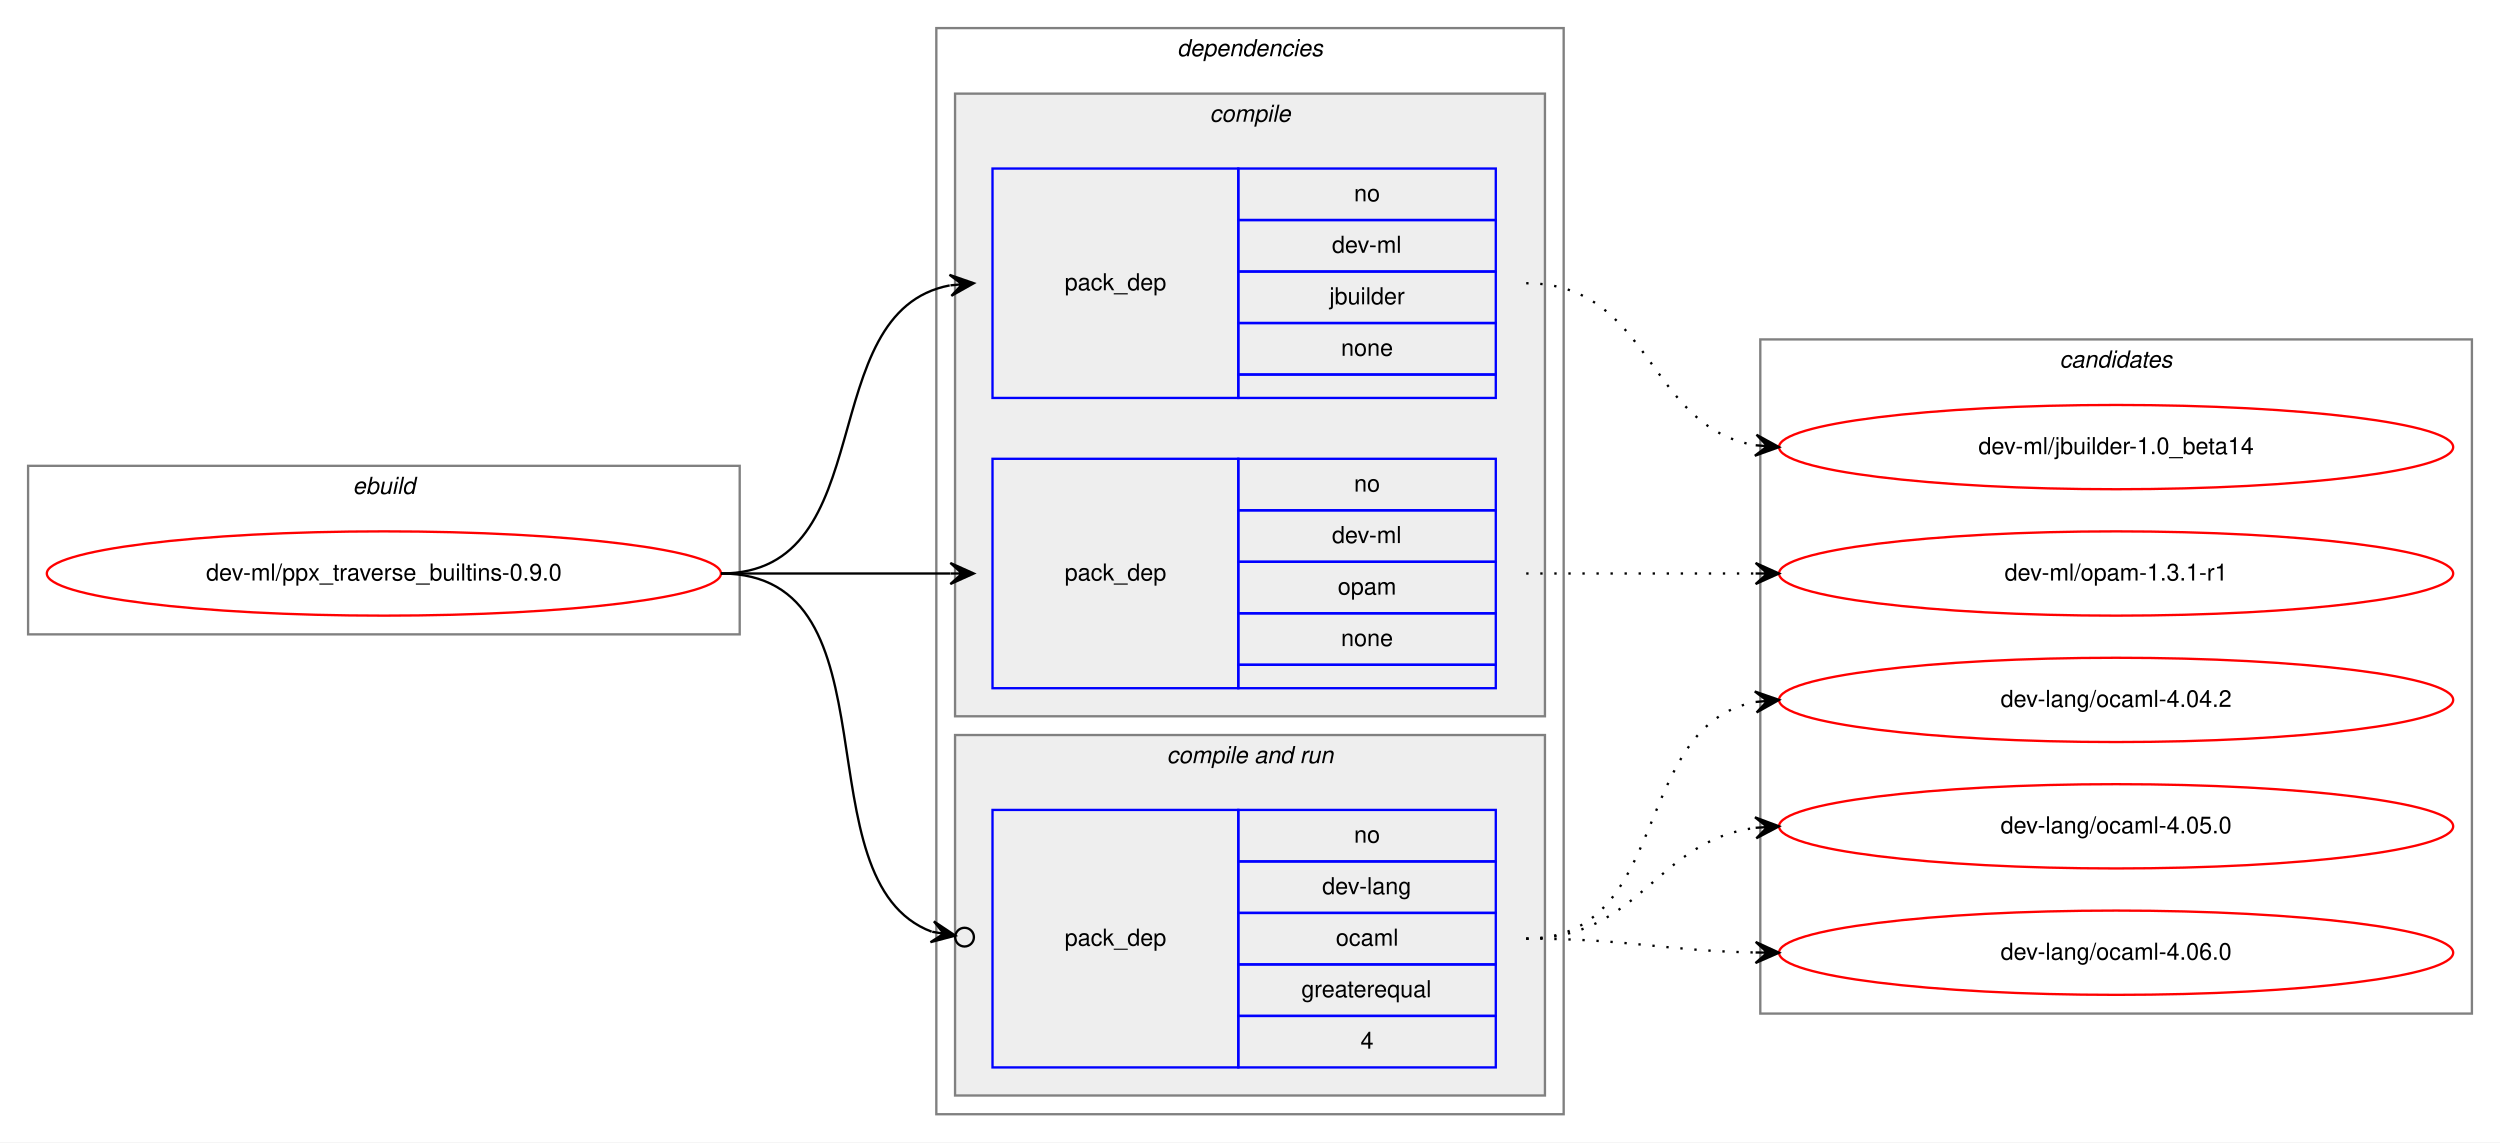
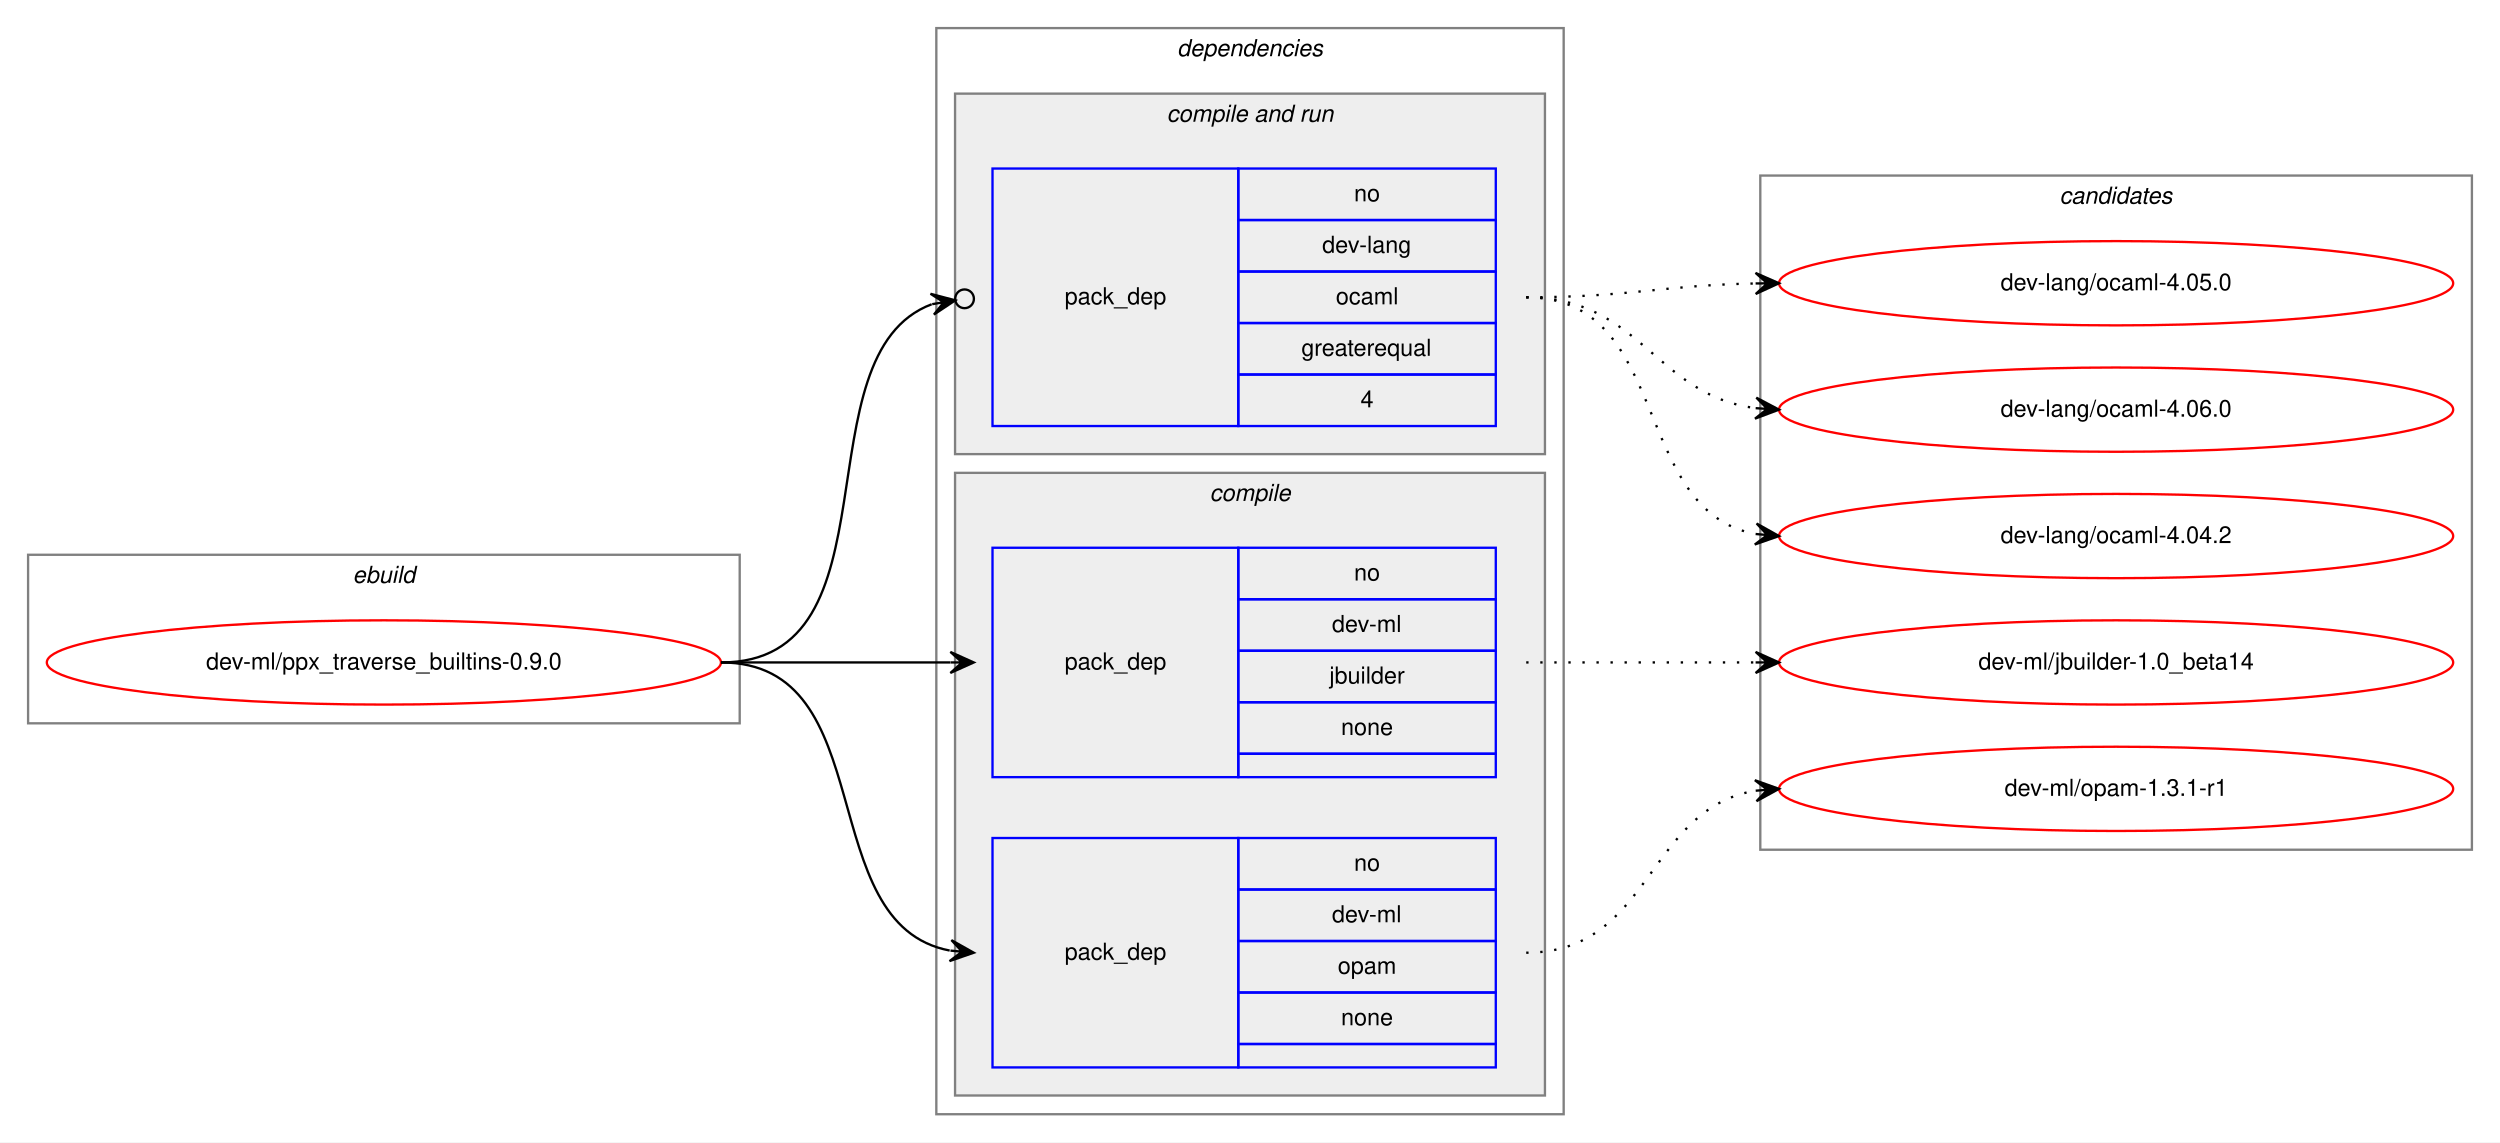
<svg xmlns="http://www.w3.org/2000/svg" xmlns:xlink="http://www.w3.org/1999/xlink" width="1068pt" height="488pt" viewBox="0.00 0.00 1068.00 488.00">
  <g id="graph0" class="graph" transform="scale(1 1) rotate(0) translate(4 484)">
    <polygon fill="white" stroke="transparent" points="-4,4 -4,-484 1064,-484 1064,4 -4,4" />
    <g id="clust1" class="cluster">
-       <polygon fill="none" stroke="gray" points="8,-213 8,-285 312,-285 312,-213 8,-213" />
-       <text text-anchor="start" x="146.663" y="-273" font-family="Helvetica,sans-Serif" font-style="italic" font-size="10.00">ebuild</text>
+       <polygon fill="none" stroke="gray" points="8,-175 8,-247 312,-247 312,-175 8,-175" />
+       <text text-anchor="start" x="146.663" y="-235" font-family="Helvetica,sans-Serif" font-style="italic" font-size="10.00">ebuild</text>
    </g>
    <g id="clust2" class="cluster">
      <polygon fill="none" stroke="gray" points="396,-8 396,-472 664,-472 664,-8 396,-8" />
      <text text-anchor="start" x="498.875" y="-460" font-family="Helvetica,sans-Serif" font-style="italic" font-size="10.00">dependencies</text>
    </g>
+     <g id="clust6" class="cluster">
+       <polygon fill="#eeeeee" stroke="gray" points="404,-290 404,-444 656,-444 656,-290 404,-290" />
+       <text text-anchor="start" x="494.437" y="-432" font-family="Helvetica,sans-Serif" font-style="italic" font-size="10.00">compile and run</text>
+     </g>
    <g id="clust3" class="cluster">
-       <polygon fill="#eeeeee" stroke="gray" points="404,-178 404,-444 656,-444 656,-178 404,-178" />
-       <text text-anchor="start" x="512.778" y="-432" font-family="Helvetica,sans-Serif" font-style="italic" font-size="10.00">compile</text>
-     </g>
-     <g id="clust6" class="cluster">
-       <polygon fill="#eeeeee" stroke="gray" points="404,-16 404,-170 656,-170 656,-16 404,-16" />
-       <text text-anchor="start" x="494.437" y="-158" font-family="Helvetica,sans-Serif" font-style="italic" font-size="10.00">compile and run</text>
+       <polygon fill="#eeeeee" stroke="gray" points="404,-16 404,-282 656,-282 656,-16 404,-16" />
+       <text text-anchor="start" x="512.778" y="-270" font-family="Helvetica,sans-Serif" font-style="italic" font-size="10.00">compile</text>
    </g>
    <g id="clust9" class="cluster">
-       <polygon fill="none" stroke="gray" points="748,-51 748,-339 1052,-339 1052,-51 748,-51" />
-       <text text-anchor="start" x="875.824" y="-327" font-family="Helvetica,sans-Serif" font-style="italic" font-size="10.00">candidates</text>
+       <polygon fill="none" stroke="gray" points="748,-121 748,-409 1052,-409 1052,-121 748,-121" />
+       <text text-anchor="start" x="875.824" y="-397" font-family="Helvetica,sans-Serif" font-style="italic" font-size="10.00">candidates</text>
    </g>
    <g id="node1" class="node">
      <g id="a_node1">
        <a xlink:href="../dev-ml/ppx_traverse_builtins-0.9.0.svg" xlink:title="dev-ml/ppx_traverse_builtins-0.9.0">
-           <ellipse fill="none" stroke="red" cx="160" cy="-239" rx="144" ry="18" />
-           <text text-anchor="middle" x="160" y="-236" font-family="Helvetica,sans-Serif" font-size="10.00">dev-ml/ppx_traverse_builtins-0.9.0</text>
+           <ellipse fill="none" stroke="red" cx="160" cy="-201" rx="144" ry="18" />
+           <text text-anchor="middle" x="160" y="-198" font-family="Helvetica,sans-Serif" font-size="10.00">dev-ml/ppx_traverse_builtins-0.9.0</text>
        </a>
      </g>
    </g>
    <g id="node2" class="node">
-       <polygon fill="none" stroke="blue" points="420,-314 420,-412 525,-412 525,-314 420,-314" />
-       <text text-anchor="start" x="450.823" y="-360" font-family="Helvetica,sans-Serif" font-size="10.00">pack_dep</text>
+       <polygon fill="none" stroke="blue" points="420,-152 420,-250 525,-250 525,-152 420,-152" />
+       <text text-anchor="start" x="450.823" y="-198" font-family="Helvetica,sans-Serif" font-size="10.00">pack_dep</text>
+       <polygon fill="none" stroke="blue" points="525,-228 525,-250 635,-250 635,-228 525,-228" />
+       <text text-anchor="start" x="574.441" y="-236" font-family="Helvetica,sans-Serif" font-size="10.00">no</text>
+       <polygon fill="none" stroke="blue" points="525,-206 525,-228 635,-228 635,-206 525,-206" />
+       <text text-anchor="start" x="565.003" y="-214" font-family="Helvetica,sans-Serif" font-size="10.00">dev-ml</text>
+       <polygon fill="none" stroke="blue" points="525,-184 525,-206 635,-206 635,-184 525,-184" />
+       <text text-anchor="start" x="563.889" y="-192" font-family="Helvetica,sans-Serif" font-size="10.00">jbuilder</text>
+       <polygon fill="none" stroke="blue" points="525,-162 525,-184 635,-184 635,-162 525,-162" />
+       <text text-anchor="start" x="568.882" y="-170" font-family="Helvetica,sans-Serif" font-size="10.00">none</text>
+       <polygon fill="none" stroke="blue" points="525,-152 525,-162 635,-162 635,-152 525,-152" />
+     </g>
+     <g id="edge1" class="edge">
+       <path fill="none" stroke="black" d="M304,-201C348.438,-201 362.02,-201 401.878,-201" />
+       <polygon fill="black" stroke="black" points="412,-201 402,-205.5 407,-201 402,-201 402,-201 402,-201 407,-201 402,-196.5 412,-201 412,-201" />
+     </g>
+     <g id="node3" class="node">
+       <polygon fill="none" stroke="blue" points="420,-28 420,-126 525,-126 525,-28 420,-28" />
+       <text text-anchor="start" x="450.823" y="-74" font-family="Helvetica,sans-Serif" font-size="10.00">pack_dep</text>
+       <polygon fill="none" stroke="blue" points="525,-104 525,-126 635,-126 635,-104 525,-104" />
+       <text text-anchor="start" x="574.441" y="-112" font-family="Helvetica,sans-Serif" font-size="10.00">no</text>
+       <polygon fill="none" stroke="blue" points="525,-82 525,-104 635,-104 635,-82 525,-82" />
+       <text text-anchor="start" x="565.003" y="-90" font-family="Helvetica,sans-Serif" font-size="10.00">dev-ml</text>
+       <polygon fill="none" stroke="blue" points="525,-60 525,-82 635,-82 635,-60 525,-60" />
+       <text text-anchor="start" x="567.497" y="-68" font-family="Helvetica,sans-Serif" font-size="10.00">opam</text>
+       <polygon fill="none" stroke="blue" points="525,-38 525,-60 635,-60 635,-38 525,-38" />
+       <text text-anchor="start" x="568.882" y="-46" font-family="Helvetica,sans-Serif" font-size="10.00">none</text>
+       <polygon fill="none" stroke="blue" points="525,-28 525,-38 635,-38 635,-28 525,-28" />
+     </g>
+     <g id="edge2" class="edge">
+       <path fill="none" stroke="black" d="M304,-201C373.372,-201 342.506,-89.274 401.698,-77.927" />
+       <polygon fill="black" stroke="black" points="412,-77 402.443,-82.378 407.02,-77.448 402.04,-77.896 402.04,-77.896 402.04,-77.896 407.02,-77.448 401.637,-73.414 412,-77 412,-77" />
+     </g>
+     <g id="node4" class="node">
+       <polygon fill="none" stroke="blue" points="420,-302 420,-412 525,-412 525,-302 420,-302" />
+       <text text-anchor="start" x="450.823" y="-354" font-family="Helvetica,sans-Serif" font-size="10.00">pack_dep</text>
      <polygon fill="none" stroke="blue" points="525,-390 525,-412 635,-412 635,-390 525,-390" />
      <text text-anchor="start" x="574.441" y="-398" font-family="Helvetica,sans-Serif" font-size="10.00">no</text>
      <polygon fill="none" stroke="blue" points="525,-368 525,-390 635,-390 635,-368 525,-368" />
-       <text text-anchor="start" x="565.003" y="-376" font-family="Helvetica,sans-Serif" font-size="10.00">dev-ml</text>
+       <text text-anchor="start" x="560.828" y="-376" font-family="Helvetica,sans-Serif" font-size="10.00">dev-lang</text>
      <polygon fill="none" stroke="blue" points="525,-346 525,-368 635,-368 635,-346 525,-346" />
-       <text text-anchor="start" x="563.889" y="-354" font-family="Helvetica,sans-Serif" font-size="10.00">jbuilder</text>
+       <text text-anchor="start" x="566.667" y="-354" font-family="Helvetica,sans-Serif" font-size="10.00">ocaml</text>
      <polygon fill="none" stroke="blue" points="525,-324 525,-346 635,-346 635,-324 525,-324" />
-       <text text-anchor="start" x="568.882" y="-332" font-family="Helvetica,sans-Serif" font-size="10.00">none</text>
-       <polygon fill="none" stroke="blue" points="525,-314 525,-324 635,-324 635,-314 525,-314" />
-     </g>
-     <g id="edge1" class="edge">
-       <path fill="none" stroke="black" d="M304,-239C373.372,-239 342.506,-350.726 401.698,-362.073" />
-       <polygon fill="black" stroke="black" points="412,-363 401.637,-366.586 407.02,-362.552 402.04,-362.104 402.04,-362.104 402.04,-362.104 407.02,-362.552 402.443,-357.622 412,-363 412,-363" />
-     </g>
-     <g id="node3" class="node">
-       <polygon fill="none" stroke="blue" points="420,-190 420,-288 525,-288 525,-190 420,-190" />
-       <text text-anchor="start" x="450.823" y="-236" font-family="Helvetica,sans-Serif" font-size="10.00">pack_dep</text>
-       <polygon fill="none" stroke="blue" points="525,-266 525,-288 635,-288 635,-266 525,-266" />
-       <text text-anchor="start" x="574.441" y="-274" font-family="Helvetica,sans-Serif" font-size="10.00">no</text>
-       <polygon fill="none" stroke="blue" points="525,-244 525,-266 635,-266 635,-244 525,-244" />
-       <text text-anchor="start" x="565.003" y="-252" font-family="Helvetica,sans-Serif" font-size="10.00">dev-ml</text>
-       <polygon fill="none" stroke="blue" points="525,-222 525,-244 635,-244 635,-222 525,-222" />
-       <text text-anchor="start" x="567.497" y="-230" font-family="Helvetica,sans-Serif" font-size="10.00">opam</text>
-       <polygon fill="none" stroke="blue" points="525,-200 525,-222 635,-222 635,-200 525,-200" />
-       <text text-anchor="start" x="568.882" y="-208" font-family="Helvetica,sans-Serif" font-size="10.00">none</text>
-       <polygon fill="none" stroke="blue" points="525,-190 525,-200 635,-200 635,-190 525,-190" />
-     </g>
-     <g id="edge2" class="edge">
-       <path fill="none" stroke="black" d="M304,-239C348.438,-239 362.02,-239 401.878,-239" />
-       <polygon fill="black" stroke="black" points="412,-239 402,-243.5 407,-239 402,-239 402,-239 402,-239 407,-239 402,-234.5 412,-239 412,-239" />
-     </g>
-     <g id="node4" class="node">
-       <polygon fill="none" stroke="blue" points="420,-28 420,-138 525,-138 525,-28 420,-28" />
-       <text text-anchor="start" x="450.823" y="-80" font-family="Helvetica,sans-Serif" font-size="10.00">pack_dep</text>
-       <polygon fill="none" stroke="blue" points="525,-116 525,-138 635,-138 635,-116 525,-116" />
-       <text text-anchor="start" x="574.441" y="-124" font-family="Helvetica,sans-Serif" font-size="10.00">no</text>
-       <polygon fill="none" stroke="blue" points="525,-94 525,-116 635,-116 635,-94 525,-94" />
-       <text text-anchor="start" x="560.828" y="-102" font-family="Helvetica,sans-Serif" font-size="10.00">dev-lang</text>
-       <polygon fill="none" stroke="blue" points="525,-72 525,-94 635,-94 635,-72 525,-72" />
-       <text text-anchor="start" x="566.667" y="-80" font-family="Helvetica,sans-Serif" font-size="10.00">ocaml</text>
-       <polygon fill="none" stroke="blue" points="525,-50 525,-72 635,-72 635,-50 525,-50" />
-       <text text-anchor="start" x="551.936" y="-58" font-family="Helvetica,sans-Serif" font-size="10.00">greaterequal</text>
-       <polygon fill="none" stroke="blue" points="525,-28 525,-50 635,-50 635,-28 525,-28" />
-       <text text-anchor="start" x="577.221" y="-36" font-family="Helvetica,sans-Serif" font-size="10.00">4</text>
+       <text text-anchor="start" x="551.936" y="-332" font-family="Helvetica,sans-Serif" font-size="10.00">greaterequal</text>
+       <polygon fill="none" stroke="blue" points="525,-302 525,-324 635,-324 635,-302 525,-302" />
+       <text text-anchor="start" x="577.221" y="-310" font-family="Helvetica,sans-Serif" font-size="10.00">4</text>
    </g>
    <g id="edge3" class="edge">
-       <path fill="none" stroke="black" d="M304,-239C381.41,-239 336.648,-107.544 394.014,-85.977" />
-       <ellipse fill="none" stroke="black" cx="408.054" cy="-83.653" rx="4" ry="4" />
-       <polygon fill="black" stroke="black" points="404.107,-84.306 394.976,-90.379 399.175,-85.123 394.242,-85.939 394.242,-85.939 394.242,-85.939 399.175,-85.123 393.507,-81.5 404.107,-84.306 404.107,-84.306" />
+       <path fill="none" stroke="black" d="M304,-201C381.41,-201 336.648,-332.456 394.014,-354.023" />
+       <ellipse fill="none" stroke="black" cx="408.054" cy="-356.347" rx="4" ry="4" />
+       <polygon fill="black" stroke="black" points="404.107,-355.694 393.507,-358.5 399.175,-354.877 394.242,-354.061 394.242,-354.061 394.242,-354.061 399.175,-354.877 394.976,-349.621 404.107,-355.694 404.107,-355.694" />
    </g>
    <g id="node5" class="node">
      <g id="a_node5">
        <a xlink:href="../dev-ml/jbuilder-1.0_beta14.svg" xlink:title="dev-ml/jbuilder-1.0_beta14">
-           <ellipse fill="none" stroke="red" cx="900" cy="-293" rx="144" ry="18" />
-           <text text-anchor="middle" x="900" y="-290" font-family="Helvetica,sans-Serif" font-size="10.00">dev-ml/jbuilder-1.0_beta14</text>
+           <ellipse fill="none" stroke="red" cx="900" cy="-201" rx="144" ry="18" />
+           <text text-anchor="middle" x="900" y="-198" font-family="Helvetica,sans-Serif" font-size="10.00">dev-ml/jbuilder-1.0_beta14</text>
        </a>
      </g>
    </g>
    <g id="edge4" class="edge">
-       <path fill="none" stroke="black" stroke-dasharray="1,5" d="M648,-363C701.626,-363 699.351,-301.477 745.989,-293.786" />
-       <polygon fill="black" stroke="black" points="756,-293 746.383,-298.269 751.015,-293.391 746.031,-293.783 746.031,-293.783 746.031,-293.783 751.015,-293.391 745.678,-289.297 756,-293 756,-293" />
+       <path fill="none" stroke="black" stroke-dasharray="1,5" d="M648,-201C692.438,-201 706.02,-201 745.878,-201" />
+       <polygon fill="black" stroke="black" points="756,-201 746,-205.5 751,-201 746,-201 746,-201 746,-201 751,-201 746,-196.5 756,-201 756,-201" />
    </g>
    <g id="node6" class="node">
      <g id="a_node6">
        <a xlink:href="../dev-ml/opam-1.3.1-r1.svg" xlink:title="dev-ml/opam-1.3.1-r1">
-           <ellipse fill="none" stroke="red" cx="900" cy="-239" rx="144" ry="18" />
-           <text text-anchor="middle" x="900" y="-236" font-family="Helvetica,sans-Serif" font-size="10.00">dev-ml/opam-1.3.1-r1</text>
+           <ellipse fill="none" stroke="red" cx="900" cy="-147" rx="144" ry="18" />
+           <text text-anchor="middle" x="900" y="-144" font-family="Helvetica,sans-Serif" font-size="10.00">dev-ml/opam-1.3.1-r1</text>
        </a>
      </g>
    </g>
    <g id="edge5" class="edge">
-       <path fill="none" stroke="black" stroke-dasharray="1,5" d="M648,-239C692.438,-239 706.02,-239 745.878,-239" />
-       <polygon fill="black" stroke="black" points="756,-239 746,-243.5 751,-239 746,-239 746,-239 746,-239 751,-239 746,-234.5 756,-239 756,-239" />
+       <path fill="none" stroke="black" stroke-dasharray="1,5" d="M648,-77C701.626,-77 699.351,-138.523 745.989,-146.214" />
+       <polygon fill="black" stroke="black" points="756,-147 745.678,-150.703 751.015,-146.609 746.031,-146.217 746.031,-146.217 746.031,-146.217 751.015,-146.609 746.383,-141.731 756,-147 756,-147" />
    </g>
    <g id="node7" class="node">
      <g id="a_node7">
        <a xlink:href="../dev-lang/ocaml-4.04.2.svg" xlink:title="dev-lang/ocaml-4.04.2">
-           <ellipse fill="none" stroke="red" cx="900" cy="-185" rx="144" ry="18" />
-           <text text-anchor="middle" x="900" y="-182" font-family="Helvetica,sans-Serif" font-size="10.00">dev-lang/ocaml-4.04.2</text>
+           <ellipse fill="none" stroke="red" cx="900" cy="-255" rx="144" ry="18" />
+           <text text-anchor="middle" x="900" y="-252" font-family="Helvetica,sans-Serif" font-size="10.00">dev-lang/ocaml-4.04.2</text>
        </a>
      </g>
    </g>
    <g id="edge6" class="edge">
-       <path fill="none" stroke="black" stroke-dasharray="1,5" d="M648,-83C710.413,-83 692.337,-174.149 745.947,-184.118" />
-       <polygon fill="black" stroke="black" points="756,-185 745.645,-188.609 751.019,-184.563 746.038,-184.126 746.038,-184.126 746.038,-184.126 751.019,-184.563 746.431,-179.643 756,-185 756,-185" />
+       <path fill="none" stroke="black" stroke-dasharray="1,5" d="M648,-357C710.413,-357 692.337,-265.851 745.947,-255.882" />
+       <polygon fill="black" stroke="black" points="756,-255 746.431,-260.357 751.019,-255.437 746.038,-255.874 746.038,-255.874 746.038,-255.874 751.019,-255.437 745.645,-251.391 756,-255 756,-255" />
    </g>
    <g id="node8" class="node">
      <g id="a_node8">
        <a xlink:href="../dev-lang/ocaml-4.05.0.svg" xlink:title="dev-lang/ocaml-4.05.0">
-           <ellipse fill="none" stroke="red" cx="900" cy="-131" rx="144" ry="18" />
-           <text text-anchor="middle" x="900" y="-128" font-family="Helvetica,sans-Serif" font-size="10.00">dev-lang/ocaml-4.05.0</text>
+           <ellipse fill="none" stroke="red" cx="900" cy="-363" rx="144" ry="18" />
+           <text text-anchor="middle" x="900" y="-360" font-family="Helvetica,sans-Serif" font-size="10.00">dev-lang/ocaml-4.05.0</text>
        </a>
      </g>
    </g>
    <g id="edge7" class="edge">
-       <path fill="none" stroke="black" stroke-dasharray="1,5" d="M648,-83C696.937,-83 702.838,-124.662 745.891,-130.358" />
-       <polygon fill="black" stroke="black" points="756,-131 745.735,-134.857 751.01,-130.683 746.02,-130.366 746.02,-130.366 746.02,-130.366 751.01,-130.683 746.305,-125.875 756,-131 756,-131" />
+       <path fill="none" stroke="black" stroke-dasharray="1,5" d="M648,-357C692.506,-357 705.967,-362.142 745.865,-362.906" />
+       <polygon fill="black" stroke="black" points="756,-363 745.959,-367.407 751,-362.953 746,-362.907 746,-362.907 746,-362.907 751,-362.953 746.042,-358.407 756,-363 756,-363" />
    </g>
    <g id="node9" class="node">
      <g id="a_node9">
        <a xlink:href="../dev-lang/ocaml-4.06.0.svg" xlink:title="dev-lang/ocaml-4.06.0">
-           <ellipse fill="none" stroke="red" cx="900" cy="-77" rx="144" ry="18" />
-           <text text-anchor="middle" x="900" y="-74" font-family="Helvetica,sans-Serif" font-size="10.00">dev-lang/ocaml-4.06.0</text>
+           <ellipse fill="none" stroke="red" cx="900" cy="-309" rx="144" ry="18" />
+           <text text-anchor="middle" x="900" y="-306" font-family="Helvetica,sans-Serif" font-size="10.00">dev-lang/ocaml-4.06.0</text>
        </a>
      </g>
    </g>
    <g id="edge8" class="edge">
-       <path fill="none" stroke="black" stroke-dasharray="1,5" d="M648,-83C692.506,-83 705.967,-77.858 745.865,-77.094" />
-       <polygon fill="black" stroke="black" points="756,-77 746.042,-81.593 751,-77.046 746,-77.093 746,-77.093 746,-77.093 751,-77.046 745.959,-72.593 756,-77 756,-77" />
+       <path fill="none" stroke="black" stroke-dasharray="1,5" d="M648,-357C696.937,-357 702.838,-315.338 745.891,-309.642" />
+       <polygon fill="black" stroke="black" points="756,-309 746.305,-314.125 751.01,-309.317 746.02,-309.634 746.02,-309.634 746.02,-309.634 751.01,-309.317 745.735,-305.143 756,-309 756,-309" />
    </g>
  </g>
</svg>
